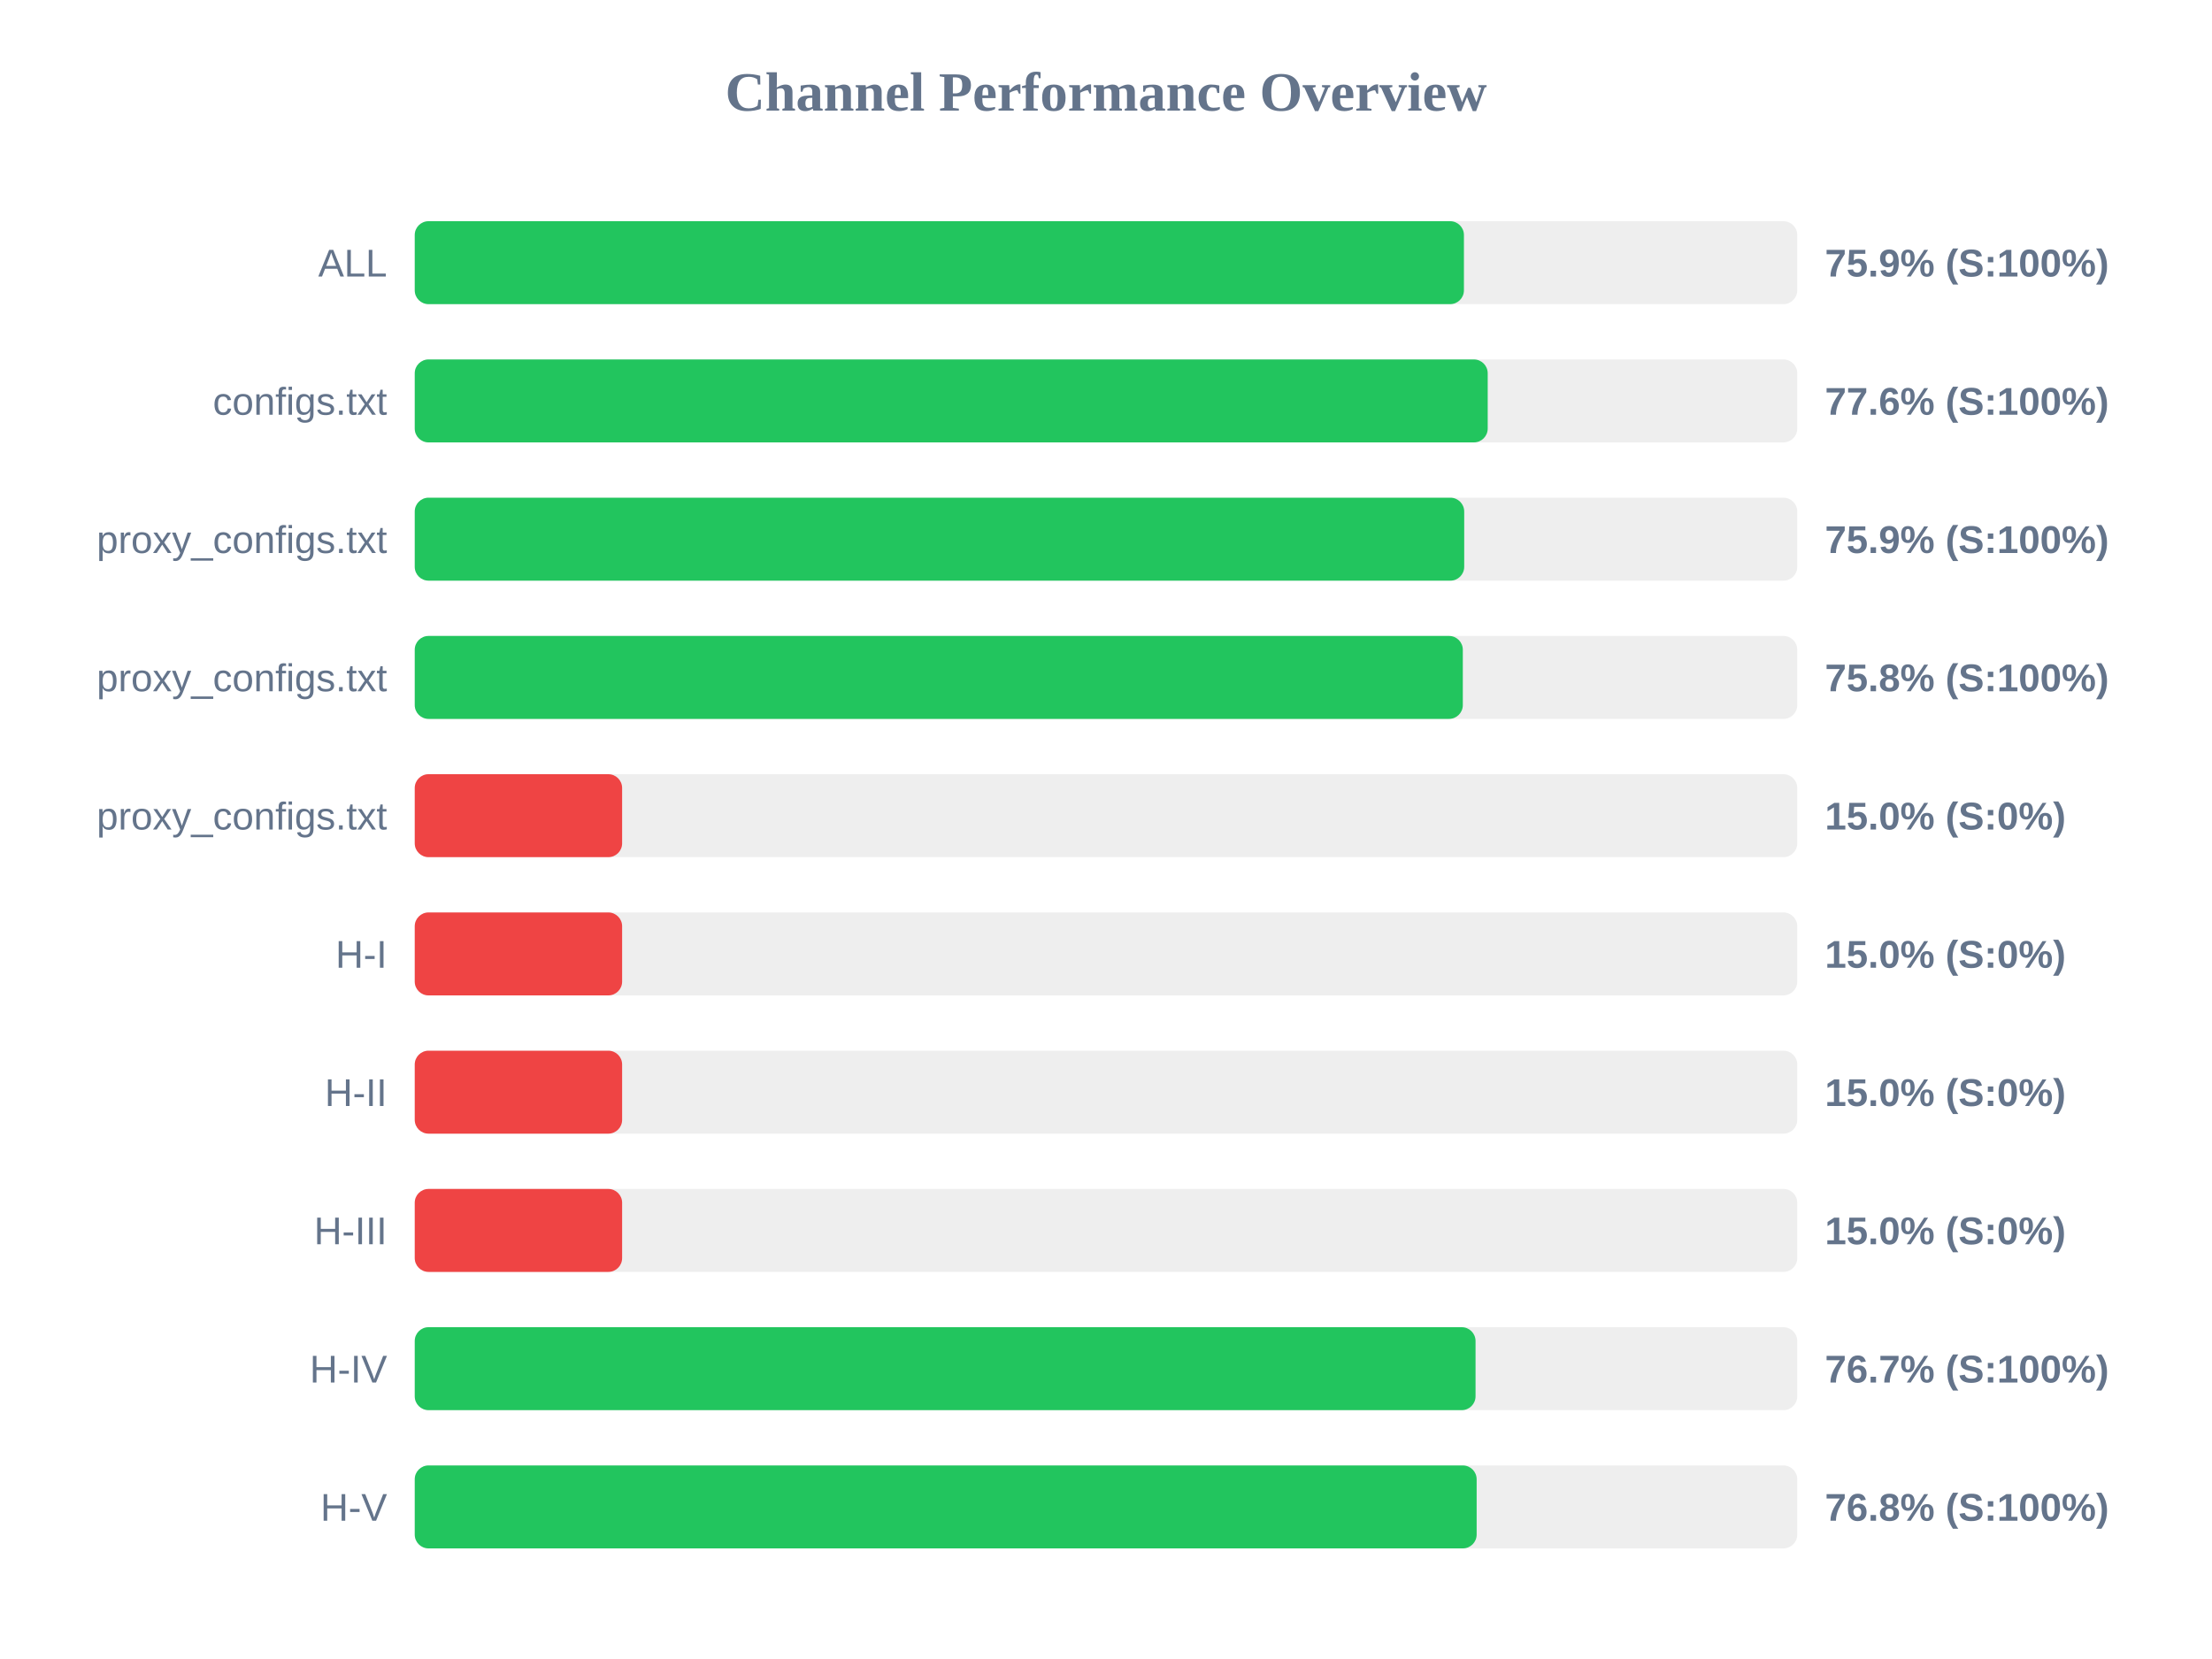
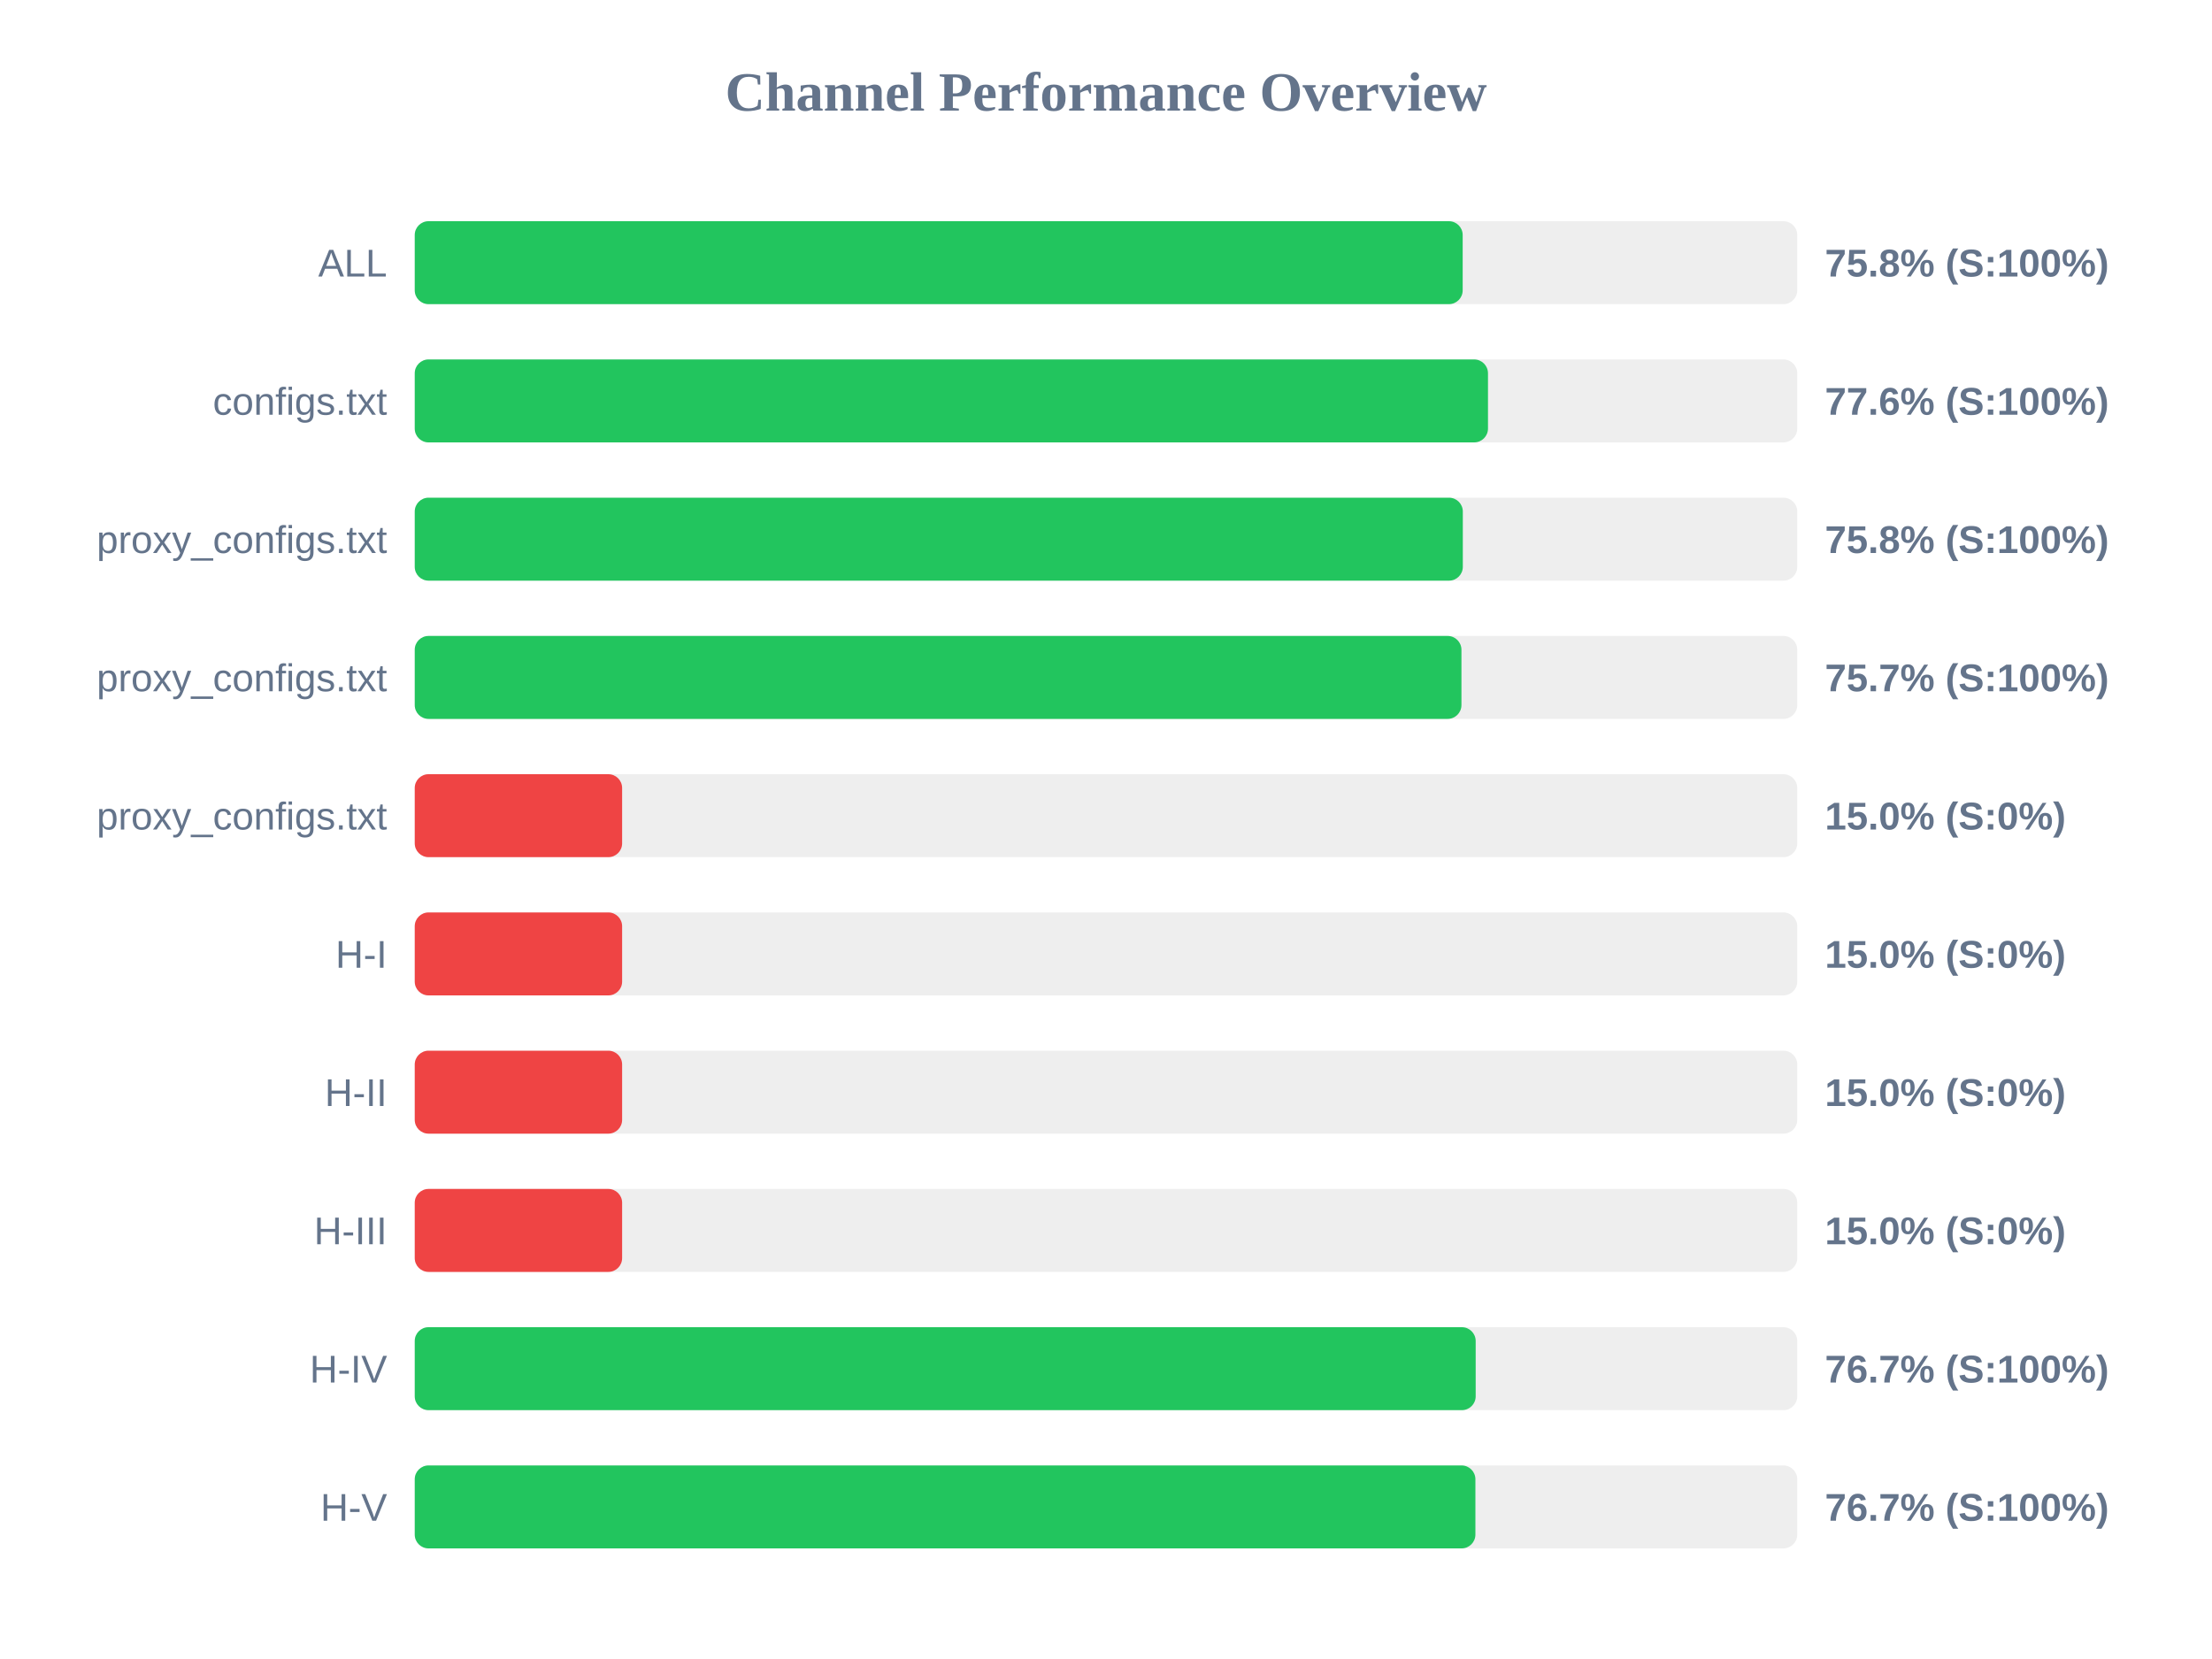
<svg xmlns="http://www.w3.org/2000/svg" width="800" height="600" version="1.1">
  <style>
        .row { font: 14px Arial; fill: #64748b; }
        .score { font: bold 14px Arial; fill: #64748b; }
    </style>
  <text x="400" y="40" text-anchor="middle" font-size="20px" font-weight="bold" fill="#64748b">Channel Performance Overview</text>
  <rect x="150" y="80" width="500" height="30" fill="#eee" rx="5" />
-   <rect x="150" y="80" width="379.45" height="30" fill="#22c55e" rx="5" />
+   <rect x="150" y="80" width="379.0" height="30" fill="#22c55e" rx="5" />
  <text x="140" y="100" text-anchor="end" class="row">ALL</text>
-   <text x="660" y="100" text-anchor="start" class="score">75.9% (S:100%)</text>
+   <text x="660" y="100" text-anchor="start" class="score">75.8% (S:100%)</text>
  <rect x="150" y="130" width="500" height="30" fill="#eee" rx="5" />
-   <rect x="150" y="130" width="388.05" height="30" fill="#22c55e" rx="5" />
+   <rect x="150" y="130" width="388.15" height="30" fill="#22c55e" rx="5" />
  <text x="140" y="150" text-anchor="end" class="row">configs.txt</text>
  <text x="660" y="150" text-anchor="start" class="score">77.6% (S:100%)</text>
  <rect x="150" y="180" width="500" height="30" fill="#eee" rx="5" />
-   <rect x="150" y="180" width="379.55" height="30" fill="#22c55e" rx="5" />
+   <rect x="150" y="180" width="379.05" height="30" fill="#22c55e" rx="5" />
  <text x="140" y="200" text-anchor="end" class="row">proxy_configs.txt</text>
-   <text x="660" y="200" text-anchor="start" class="score">75.9% (S:100%)</text>
+   <text x="660" y="200" text-anchor="start" class="score">75.8% (S:100%)</text>
  <rect x="150" y="230" width="500" height="30" fill="#eee" rx="5" />
-   <rect x="150" y="230" width="379.05" height="30" fill="#22c55e" rx="5" />
+   <rect x="150" y="230" width="378.55" height="30" fill="#22c55e" rx="5" />
  <text x="140" y="250" text-anchor="end" class="row">proxy_configs.txt</text>
-   <text x="660" y="250" text-anchor="start" class="score">75.8% (S:100%)</text>
+   <text x="660" y="250" text-anchor="start" class="score">75.7% (S:100%)</text>
  <rect x="150" y="280" width="500" height="30" fill="#eee" rx="5" />
  <rect x="150" y="280" width="75.0" height="30" fill="#ef4444" rx="5" />
  <text x="140" y="300" text-anchor="end" class="row">proxy_configs.txt</text>
  <text x="660" y="300" text-anchor="start" class="score">15.0% (S:0%)</text>
  <rect x="150" y="330" width="500" height="30" fill="#eee" rx="5" />
  <rect x="150" y="330" width="75.0" height="30" fill="#ef4444" rx="5" />
  <text x="140" y="350" text-anchor="end" class="row">H-I</text>
  <text x="660" y="350" text-anchor="start" class="score">15.0% (S:0%)</text>
  <rect x="150" y="380" width="500" height="30" fill="#eee" rx="5" />
  <rect x="150" y="380" width="75.0" height="30" fill="#ef4444" rx="5" />
  <text x="140" y="400" text-anchor="end" class="row">H-II</text>
  <text x="660" y="400" text-anchor="start" class="score">15.0% (S:0%)</text>
  <rect x="150" y="430" width="500" height="30" fill="#eee" rx="5" />
  <rect x="150" y="430" width="75.0" height="30" fill="#ef4444" rx="5" />
  <text x="140" y="450" text-anchor="end" class="row">H-III</text>
  <text x="660" y="450" text-anchor="start" class="score">15.0% (S:0%)</text>
  <rect x="150" y="480" width="500" height="30" fill="#eee" rx="5" />
-   <rect x="150" y="480" width="383.65" height="30" fill="#22c55e" rx="5" />
+   <rect x="150" y="480" width="383.7" height="30" fill="#22c55e" rx="5" />
  <text x="140" y="500" text-anchor="end" class="row">H-IV</text>
  <text x="660" y="500" text-anchor="start" class="score">76.7% (S:100%)</text>
  <rect x="150" y="530" width="500" height="30" fill="#eee" rx="5" />
-   <rect x="150" y="530" width="384.05" height="30" fill="#22c55e" rx="5" />
+   <rect x="150" y="530" width="383.6" height="30" fill="#22c55e" rx="5" />
  <text x="140" y="550" text-anchor="end" class="row">H-V</text>
-   <text x="660" y="550" text-anchor="start" class="score">76.8% (S:100%)</text>
+   <text x="660" y="550" text-anchor="start" class="score">76.7% (S:100%)</text>
</svg>
